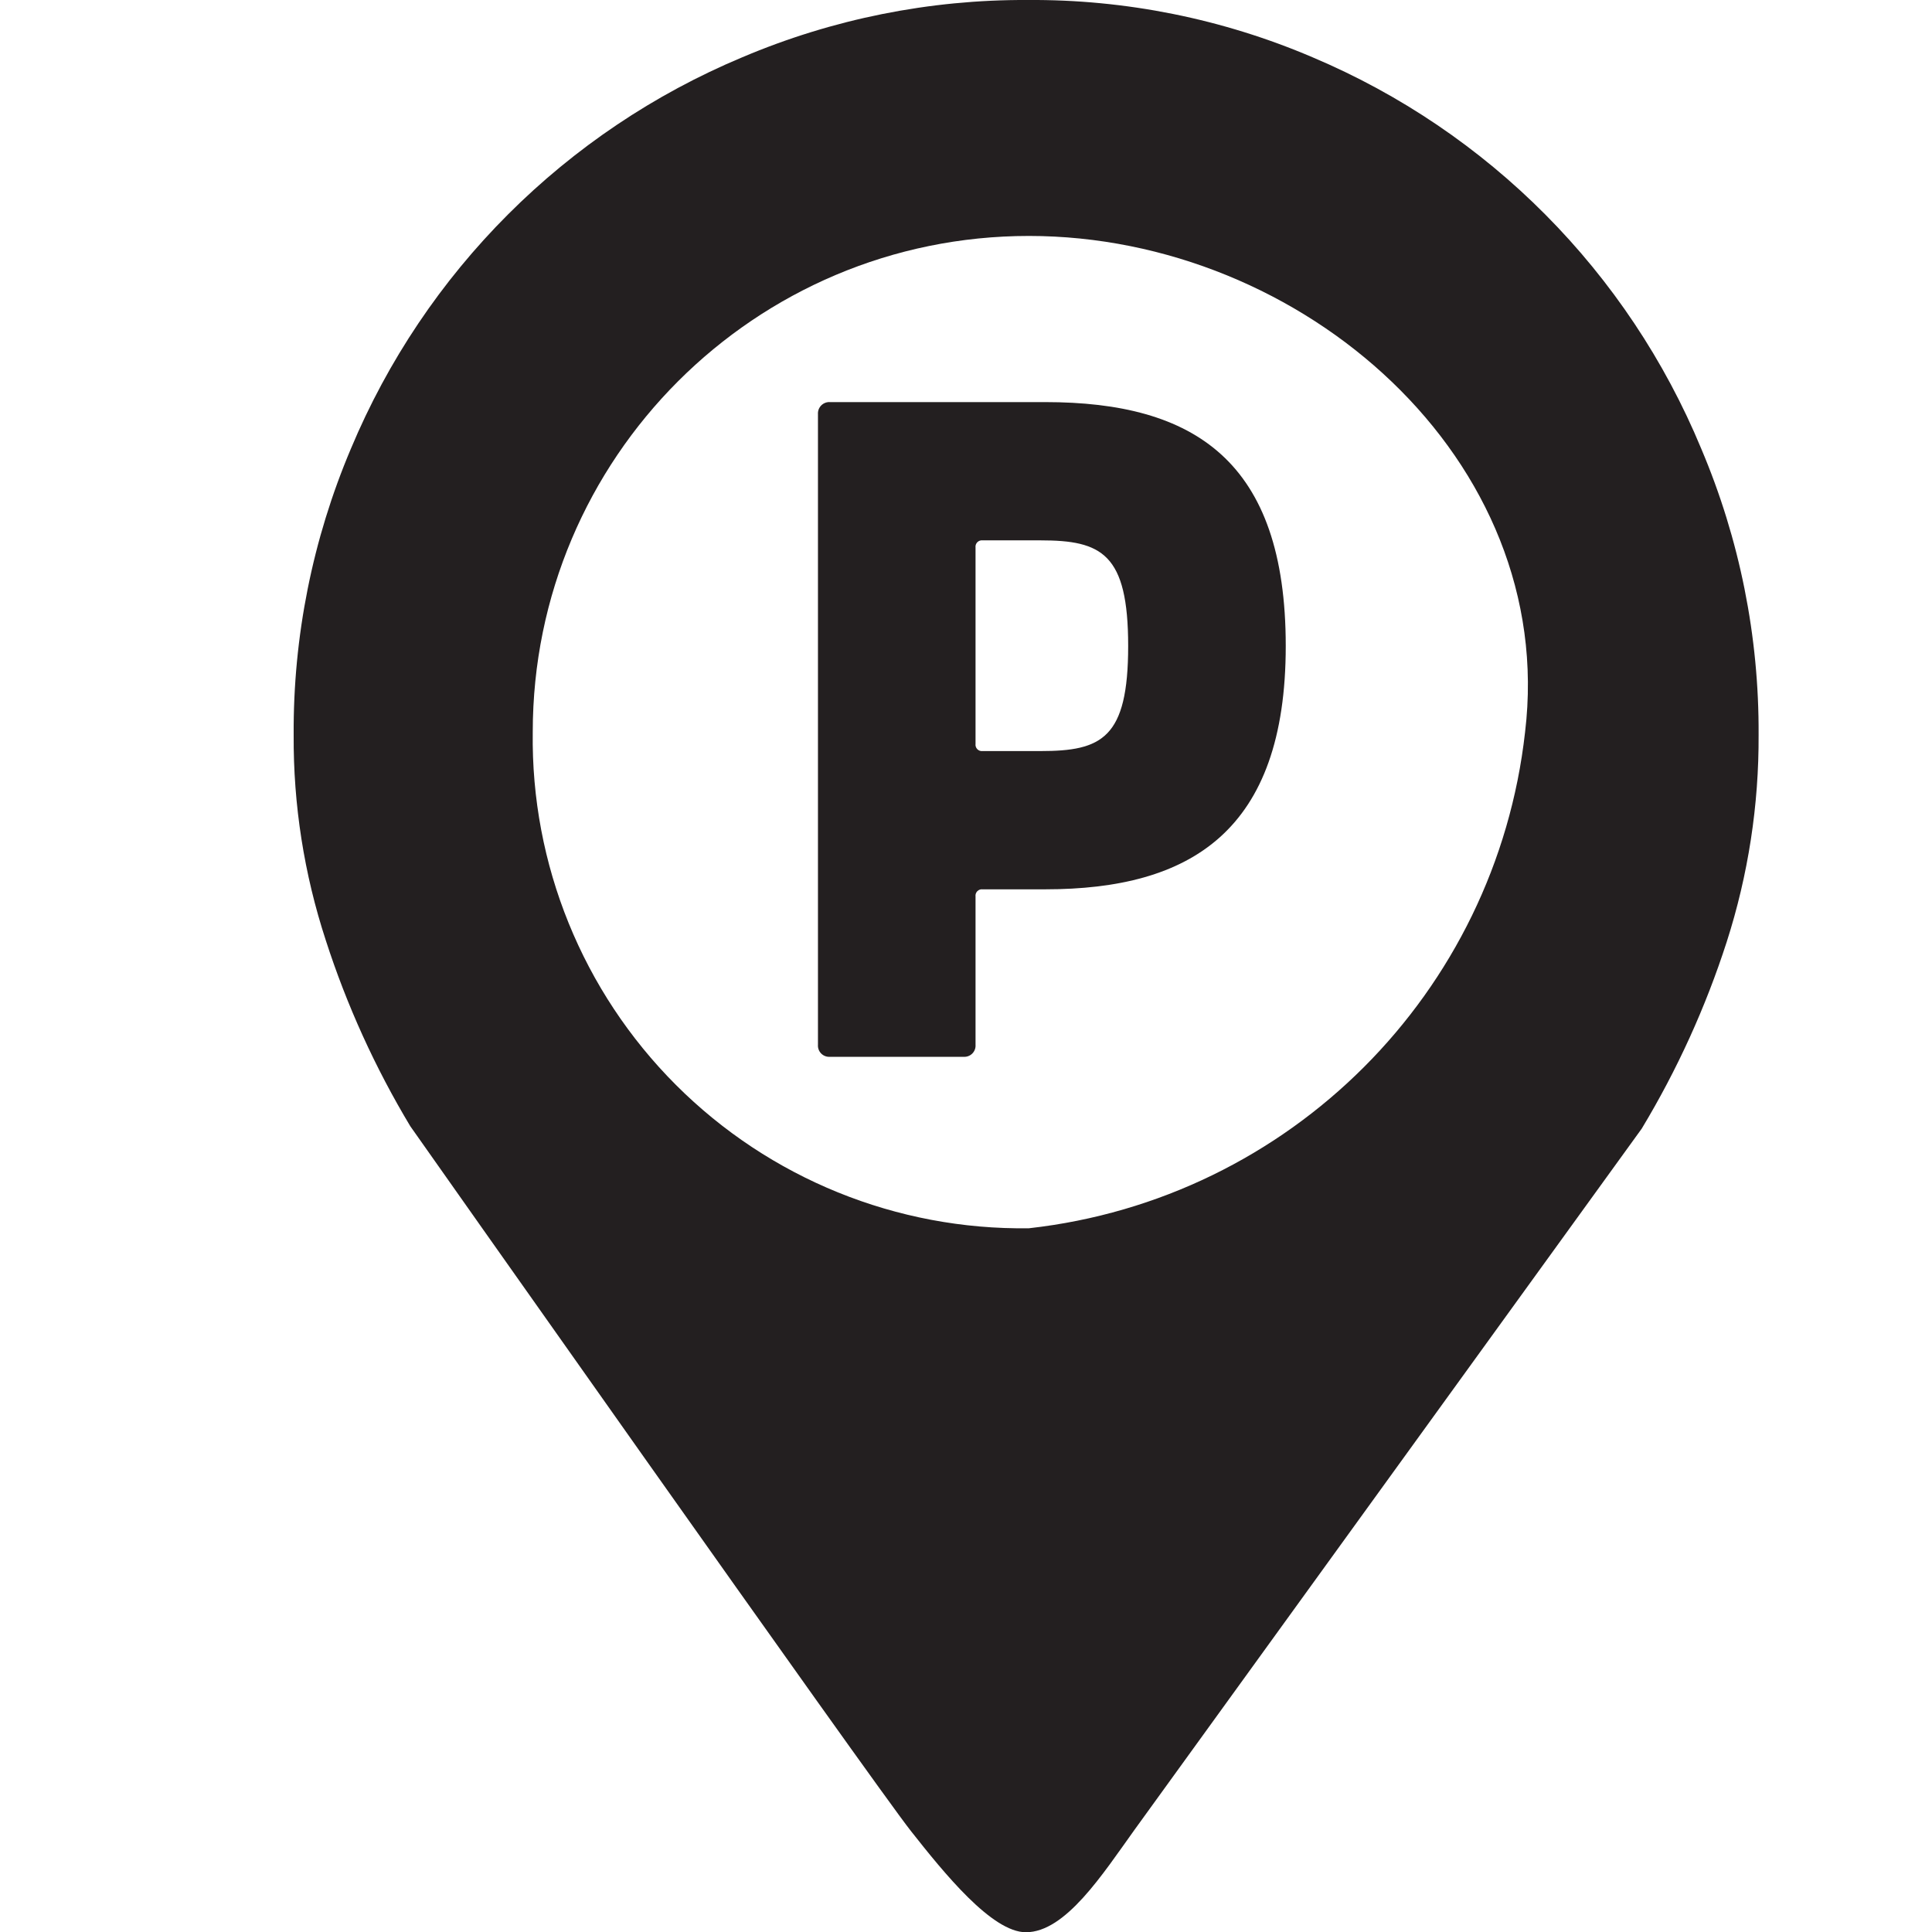
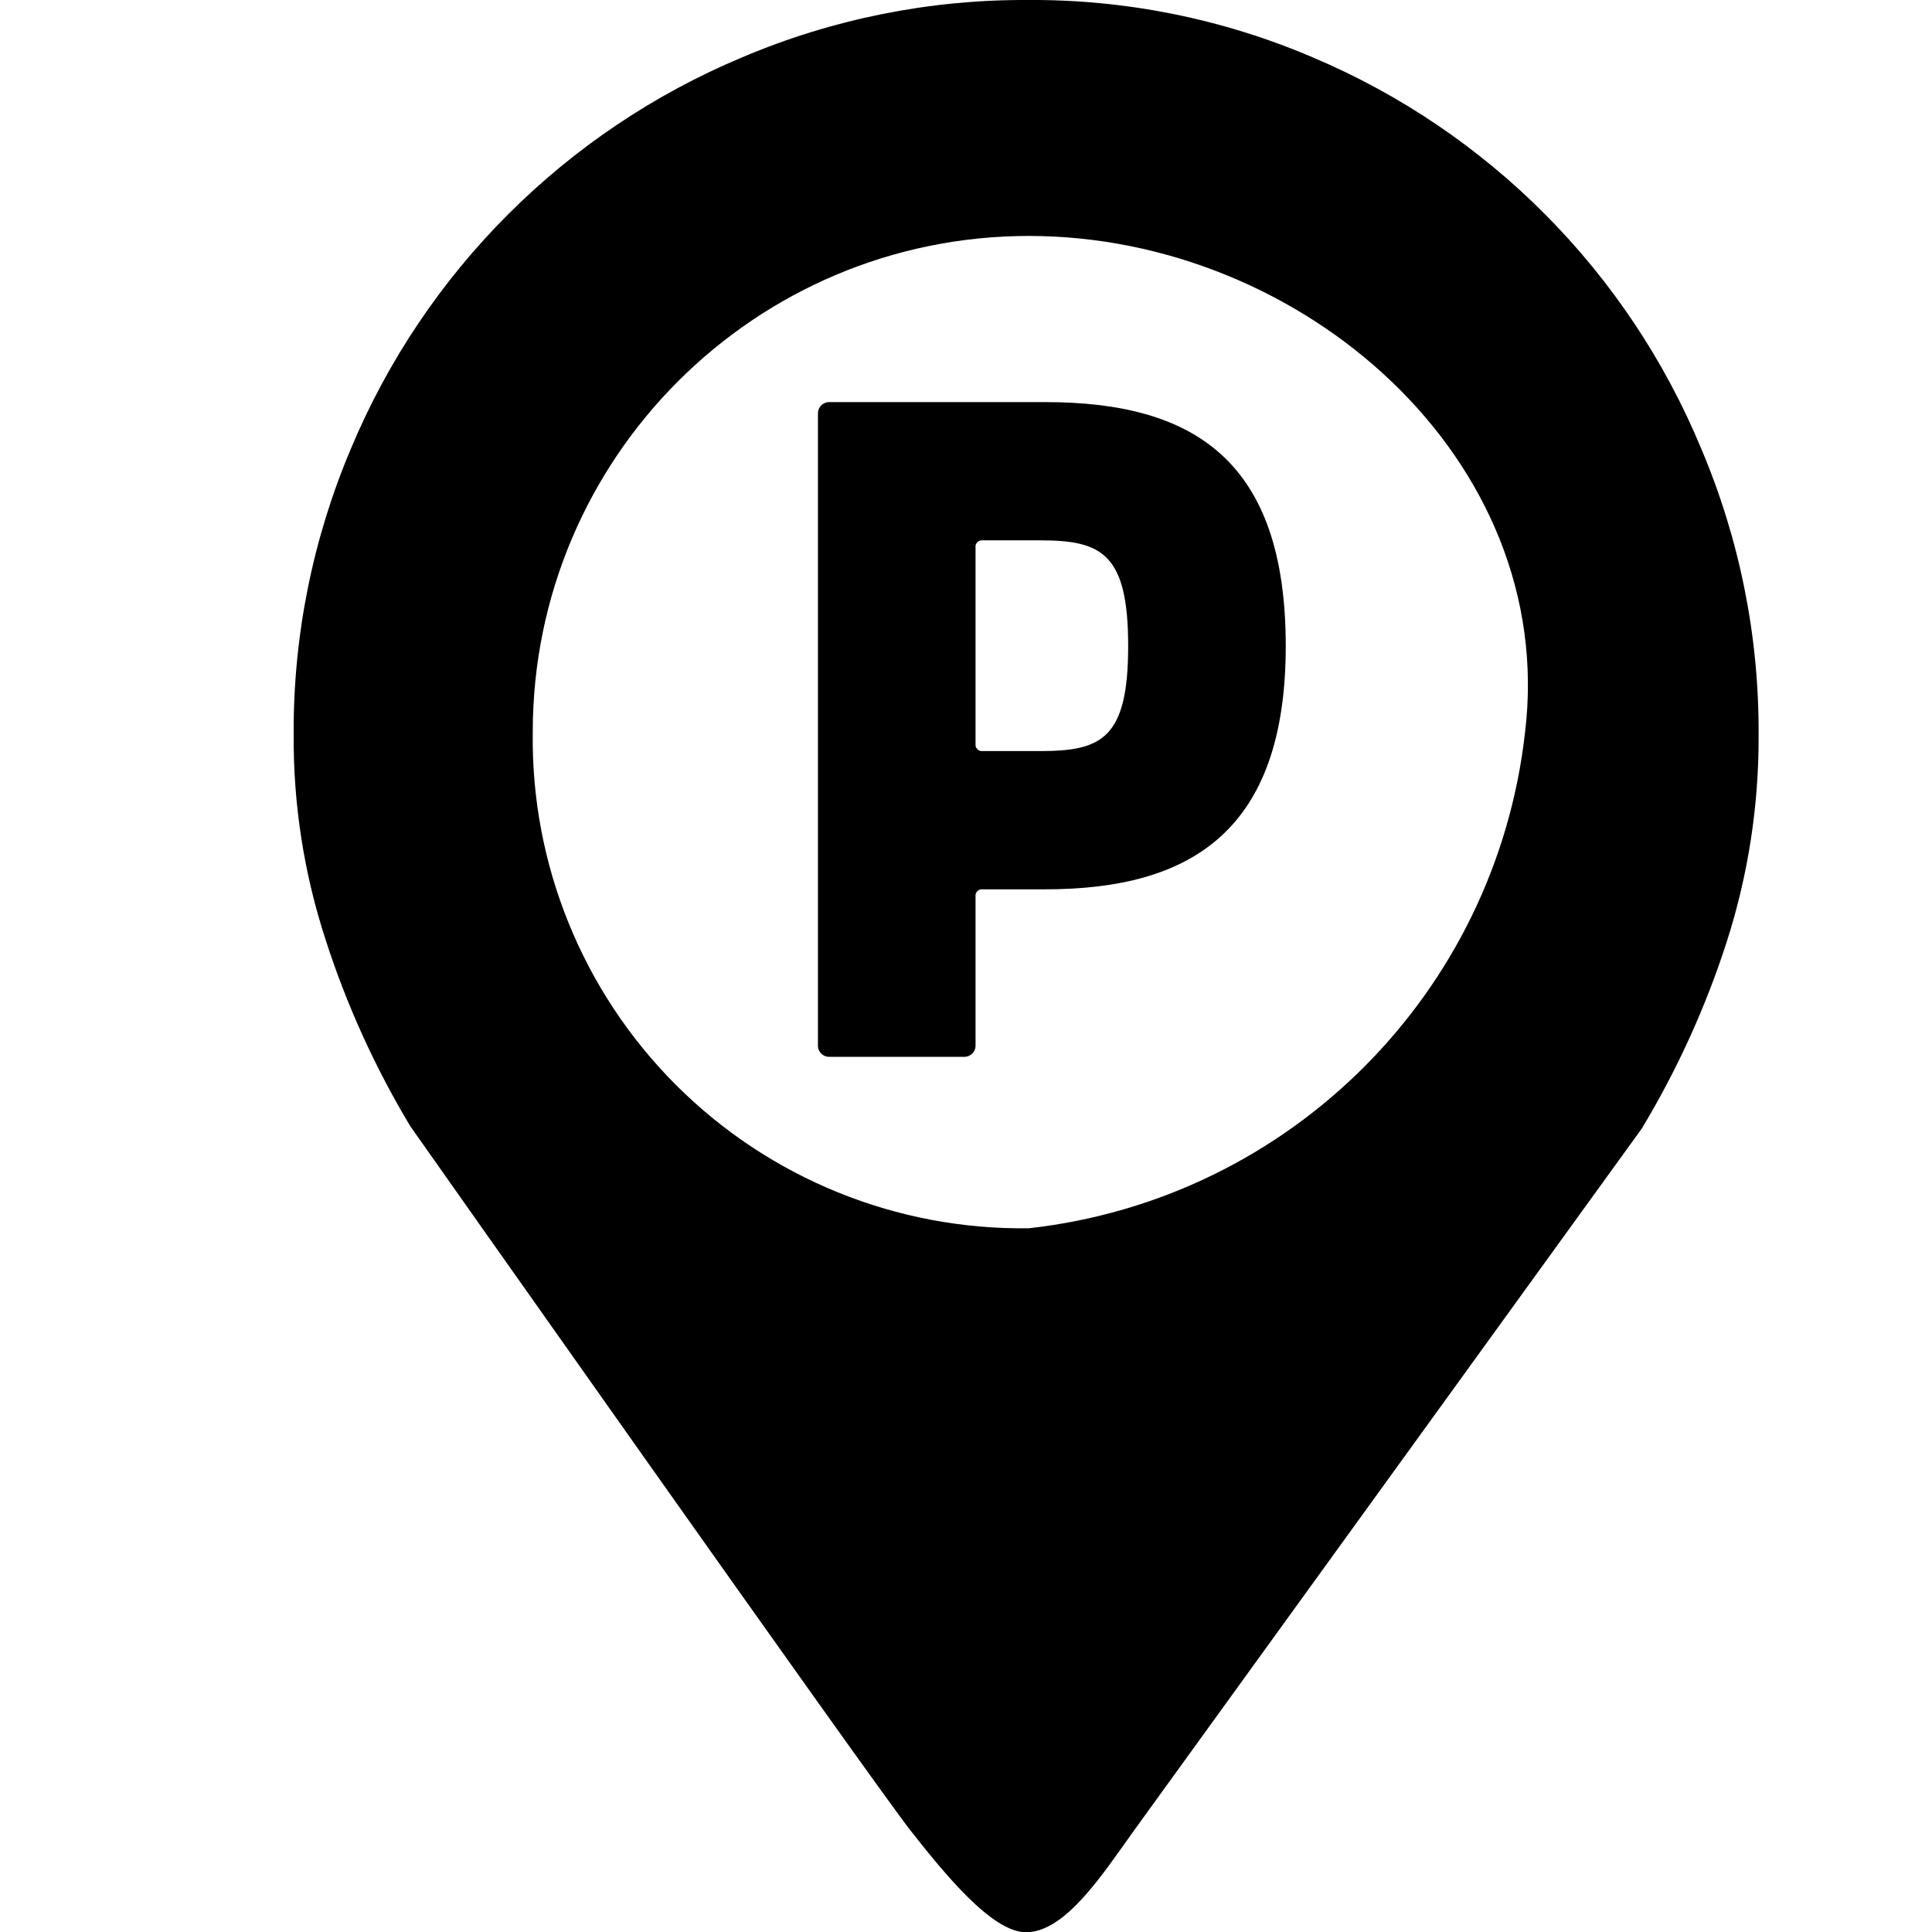
<svg xmlns="http://www.w3.org/2000/svg" id="Layer_1" data-name="Layer 1" viewBox="0 0 16 16">
-   <g>
-     <path d="M8.656,3.33H6.874a.094.094,0,0,0-.1.1V8.652a.093.093,0,0,0,.1.1H7.979a.093.093,0,0,0,.1-.1V7.425a.053.053,0,0,1,.059-.06h.518c1.205,0,1.992-.482,1.992-2.015S9.891,3.33,8.656,3.33ZM8.617,6.22H8.138a.053.053,0,0,1-.059-.06V4.535a.053.053,0,0,1,.059-.06h.479c.507,0,.726.109.726.875S9.124,6.22,8.617,6.22Z" fill="#231f20" />
-     <path d="M14.089,3.716A6.02,6.02,0,0,0,10.869.474,5.9,5.9,0,0,0,8.509,0,5.973,5.973,0,0,0,6.148.474,6.041,6.041,0,0,0,2.906,3.716a5.986,5.986,0,0,0-.474,2.371,5.361,5.361,0,0,0,.266,1.7,7.408,7.408,0,0,0,.7,1.54s3.831,5.438,4.146,5.837c.276.35.671.838.952.838.328,0,.635-.48.9-.849l4.2-5.806A7.386,7.386,0,0,0,14.3,7.8a5.515,5.515,0,0,0,.264-1.715A5.986,5.986,0,0,0,14.089,3.716ZM8.521,10.172A4.052,4.052,0,0,1,4.412,6.063,4.109,4.109,0,0,1,8.521,1.954c2.27,0,4.38,1.856,4.109,4.109A4.655,4.655,0,0,1,8.521,10.172Z" fill="#231f20" />
-   </g>
+   <path d="M8.656,3.33H6.874a.094.094,0,0,0-.1.1V8.652a.093.093,0,0,0,.1.1H7.979a.093.093,0,0,0,.1-.1V7.425a.053.053,0,0,1,.059-.06h.518c1.205,0,1.992-.482,1.992-2.015S9.891,3.33,8.656,3.33ZM8.617,6.22H8.138a.053.053,0,0,1-.059-.06V4.535a.053.053,0,0,1,.059-.06h.479c.507,0,.726.109.726.875S9.124,6.22,8.617,6.22Z" />
+   <path d="M14.089,3.716A6.02,6.02,0,0,0,10.869.474,5.9,5.9,0,0,0,8.509,0,5.973,5.973,0,0,0,6.148.474,6.041,6.041,0,0,0,2.906,3.716a5.986,5.986,0,0,0-.474,2.371,5.361,5.361,0,0,0,.266,1.7,7.408,7.408,0,0,0,.7,1.54s3.831,5.438,4.146,5.837c.276.35.671.838.952.838.328,0,.635-.48.9-.849l4.2-5.806A7.386,7.386,0,0,0,14.3,7.8a5.515,5.515,0,0,0,.264-1.715A5.986,5.986,0,0,0,14.089,3.716ZM8.521,10.172A4.052,4.052,0,0,1,4.412,6.063,4.109,4.109,0,0,1,8.521,1.954c2.27,0,4.38,1.856,4.109,4.109A4.655,4.655,0,0,1,8.521,10.172Z" />
</svg>
